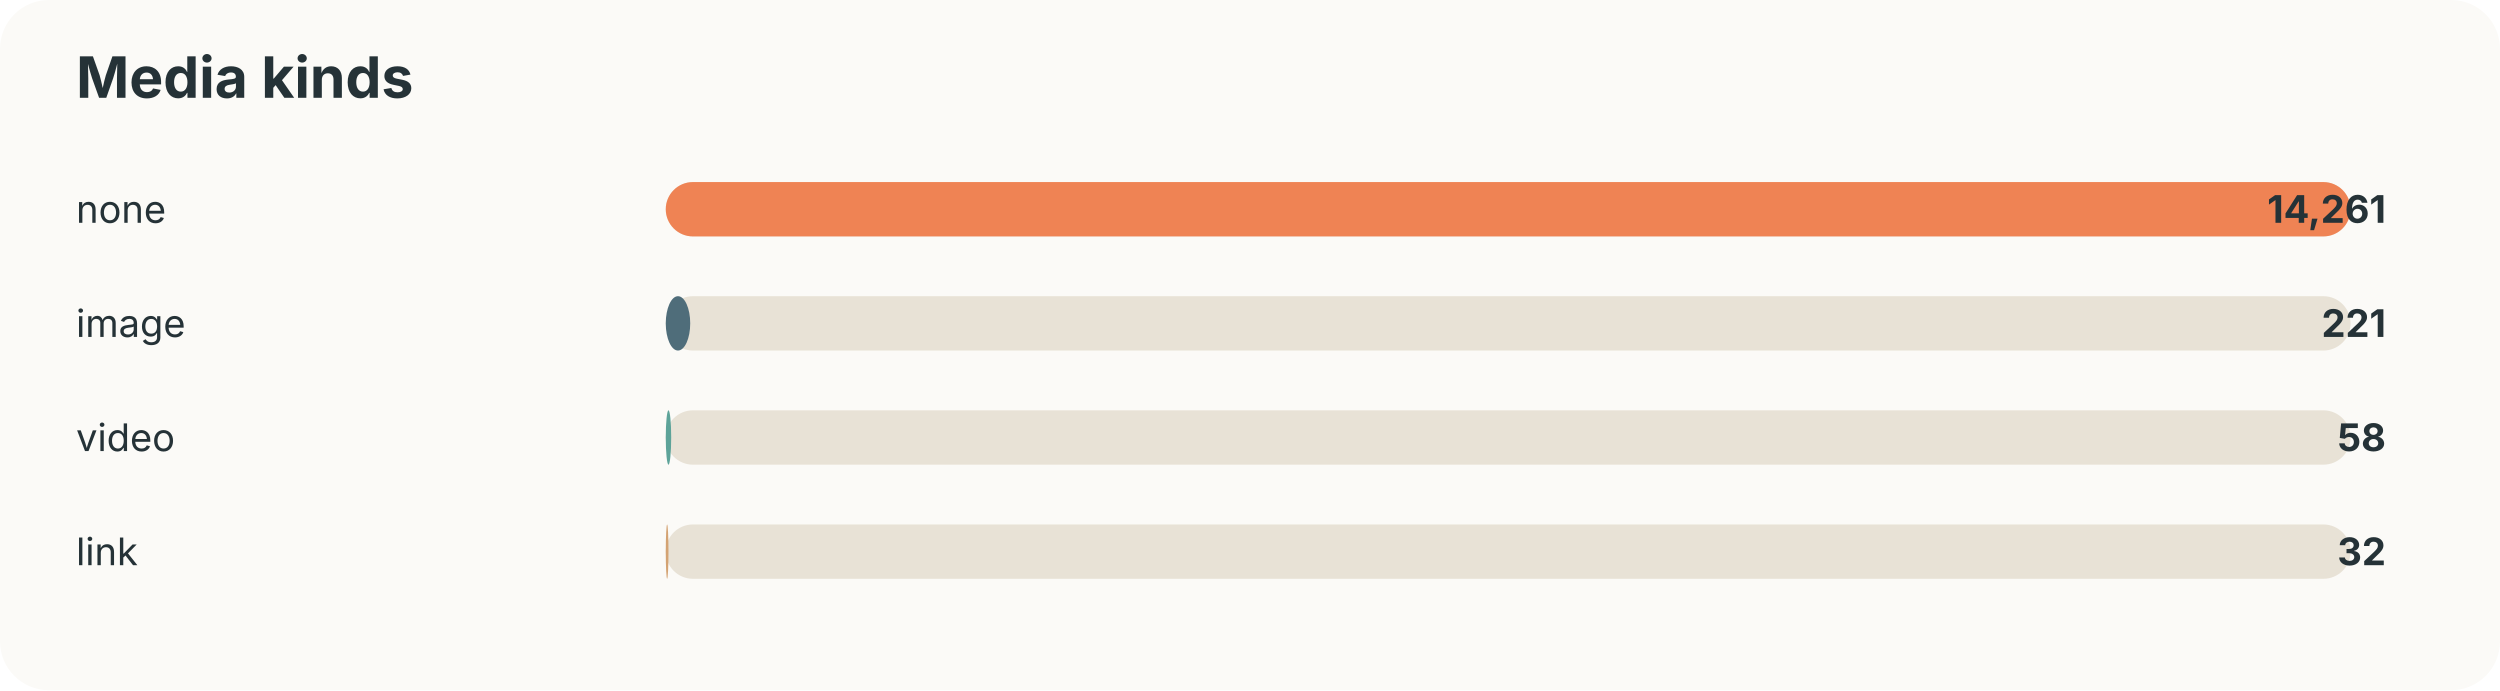
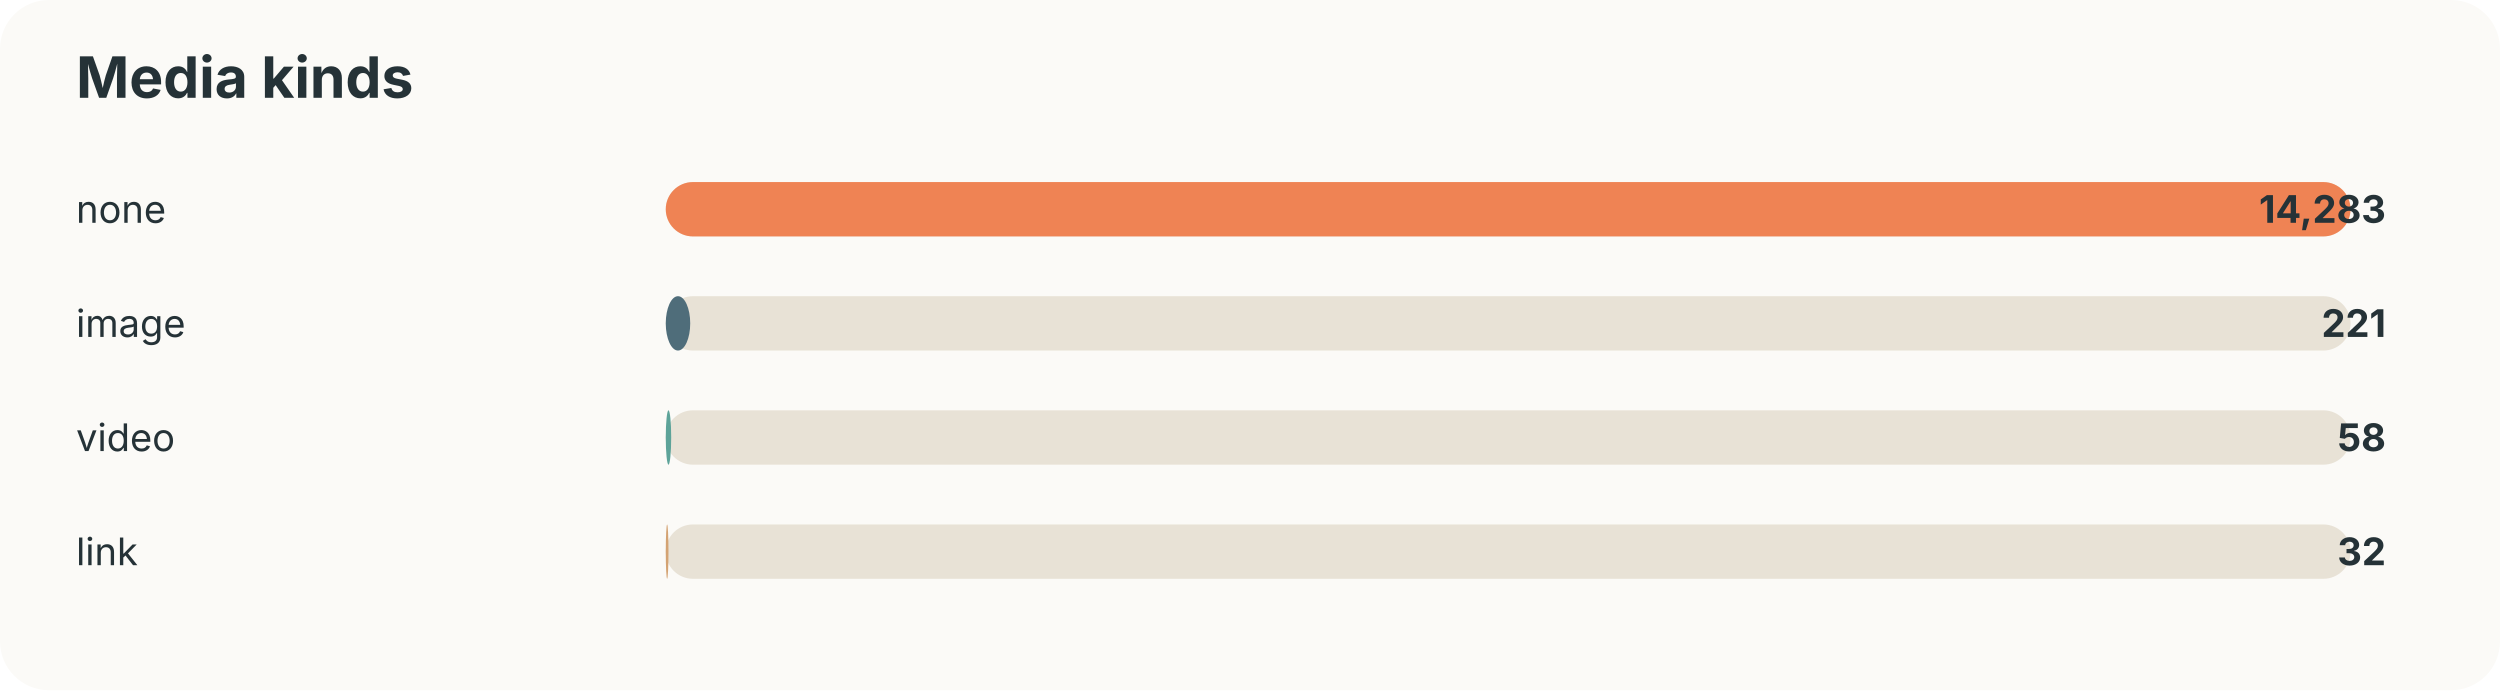
<svg xmlns="http://www.w3.org/2000/svg" width="920" height="254" viewBox="0 0 920 254">
  <style>text{font-family:-apple-system,BlinkMacSystemFont,"Segoe UI",sans-serif;fill:#253237} .muted{fill:#6b7a80;font-size:13px}</style>
  <rect width="100%" height="100%" rx="18" fill="#fbfaf7" />
  <text x="28" y="36" font-size="21" font-weight="700">Media kinds</text>
  <text x="28" y="82" font-size="14">none</text>
  <rect x="245" y="67" width="620" height="20" rx="10" fill="#e8e2d6" />
  <rect x="245" y="67" width="620" height="20" rx="10" fill="#ef8354" />
-   <text x="878" y="82" text-anchor="end" font-size="14" font-weight="700">14,261</text>
+   <text x="878" y="82" text-anchor="end" font-size="14" font-weight="700">14,283</text>
  <text x="28" y="124" font-size="14">image</text>
  <rect x="245" y="109" width="620" height="20" rx="10" fill="#e8e2d6" />
  <rect x="245" y="109" width="9" height="20" rx="10" fill="#4f6d7a" />
  <text x="878" y="124" text-anchor="end" font-size="14" font-weight="700">221</text>
  <text x="28" y="166" font-size="14">video</text>
  <rect x="245" y="151" width="620" height="20" rx="10" fill="#e8e2d6" />
  <rect x="245" y="151" width="2" height="20" rx="10" fill="#5da399" />
  <text x="878" y="166" text-anchor="end" font-size="14" font-weight="700">58</text>
  <text x="28" y="208" font-size="14">link</text>
  <rect x="245" y="193" width="620" height="20" rx="10" fill="#e8e2d6" />
  <rect x="245" y="193" width="1" height="20" rx="10" fill="#d4a373" />
  <text x="878" y="208" text-anchor="end" font-size="14" font-weight="700">32</text>
</svg>
